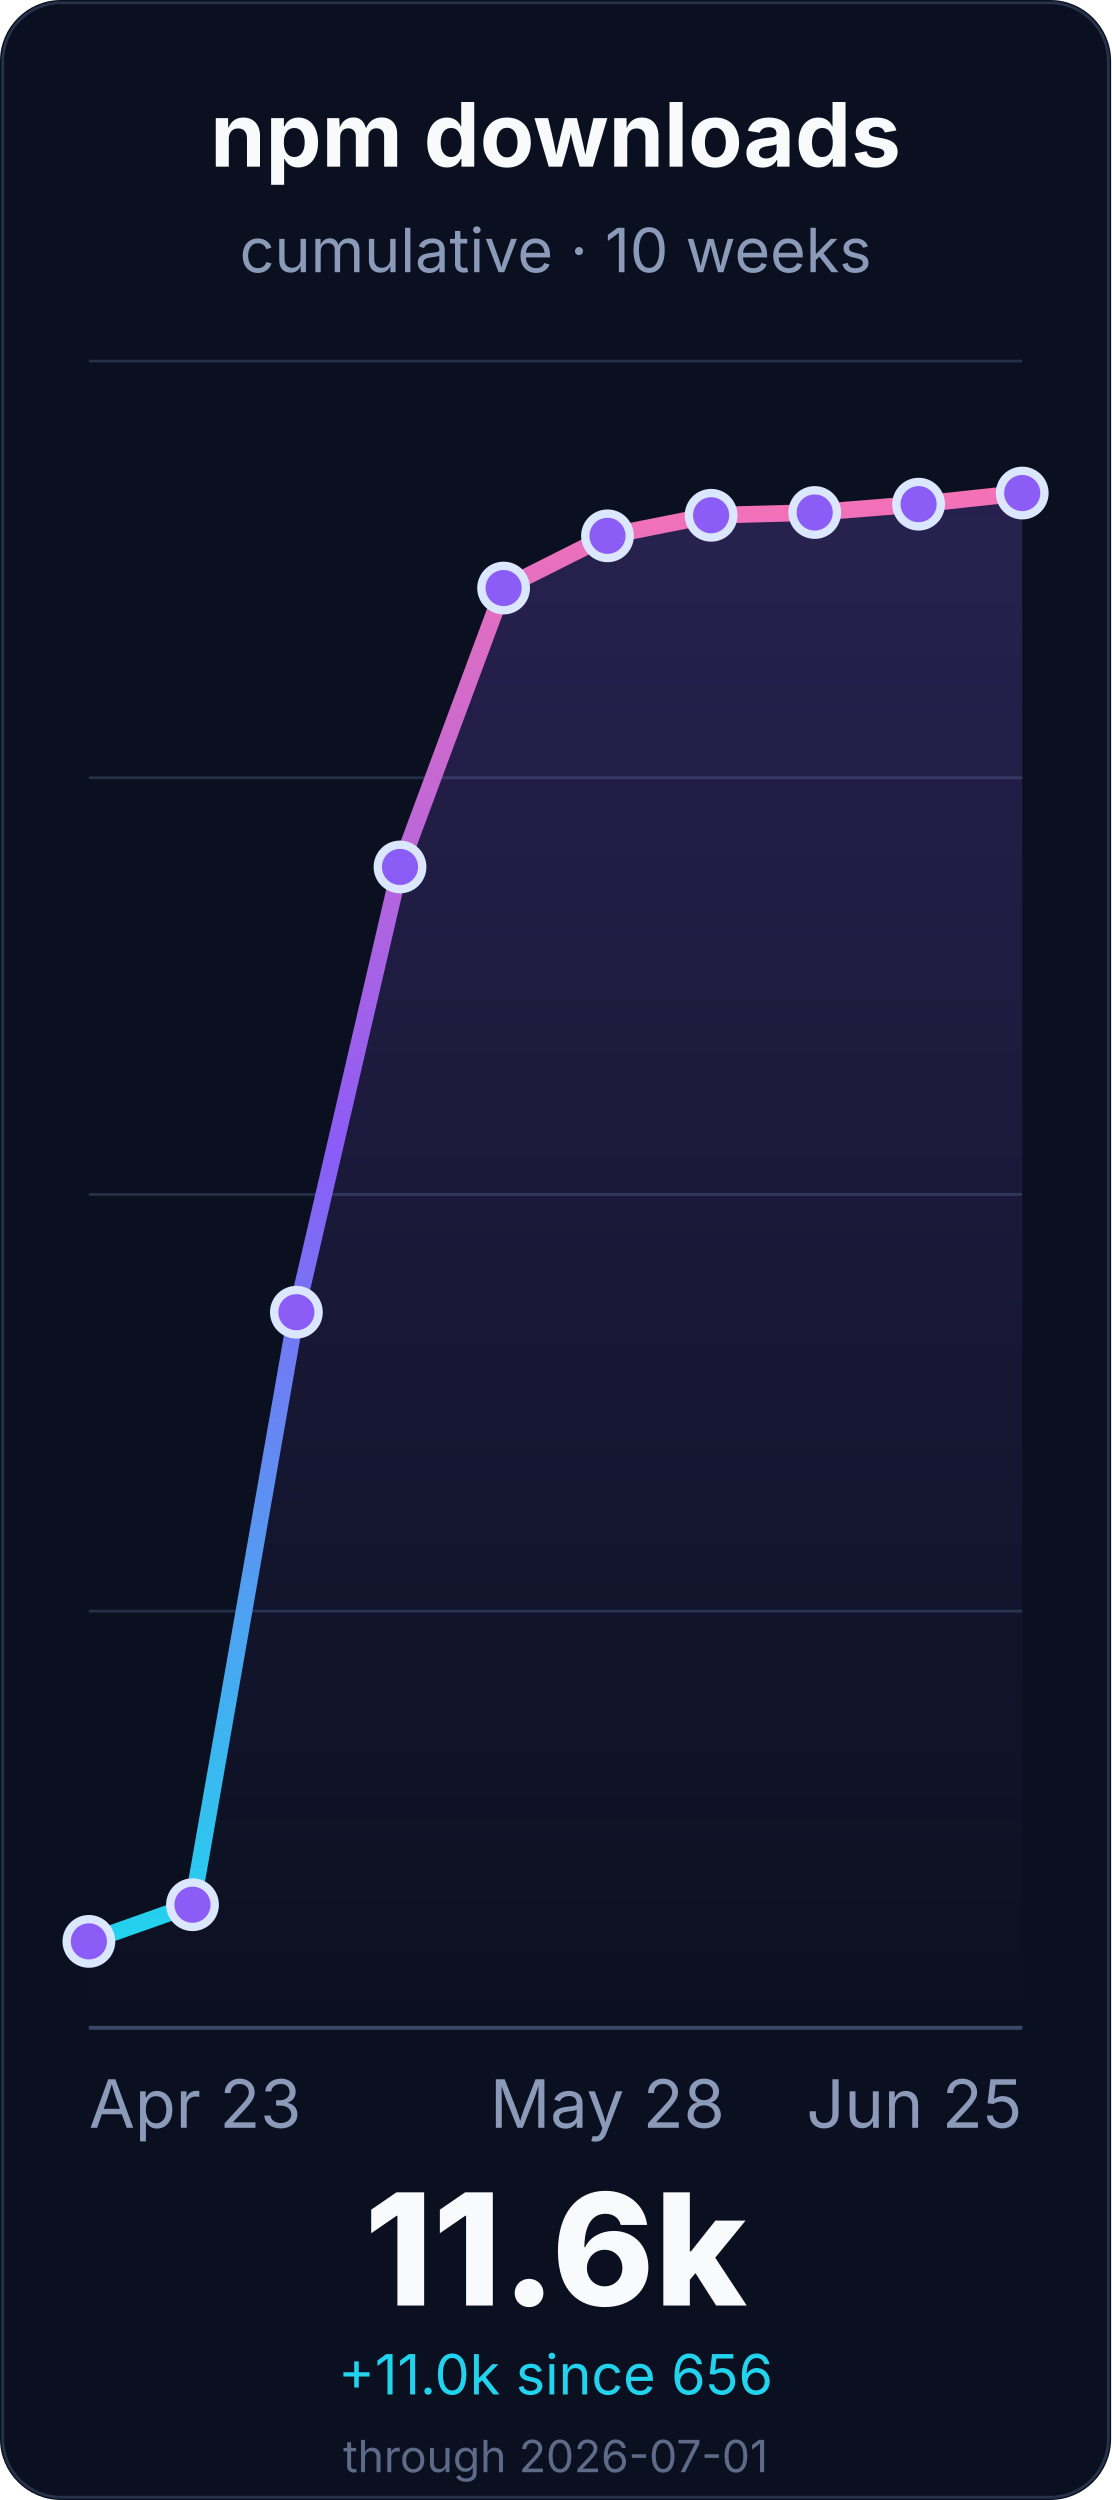
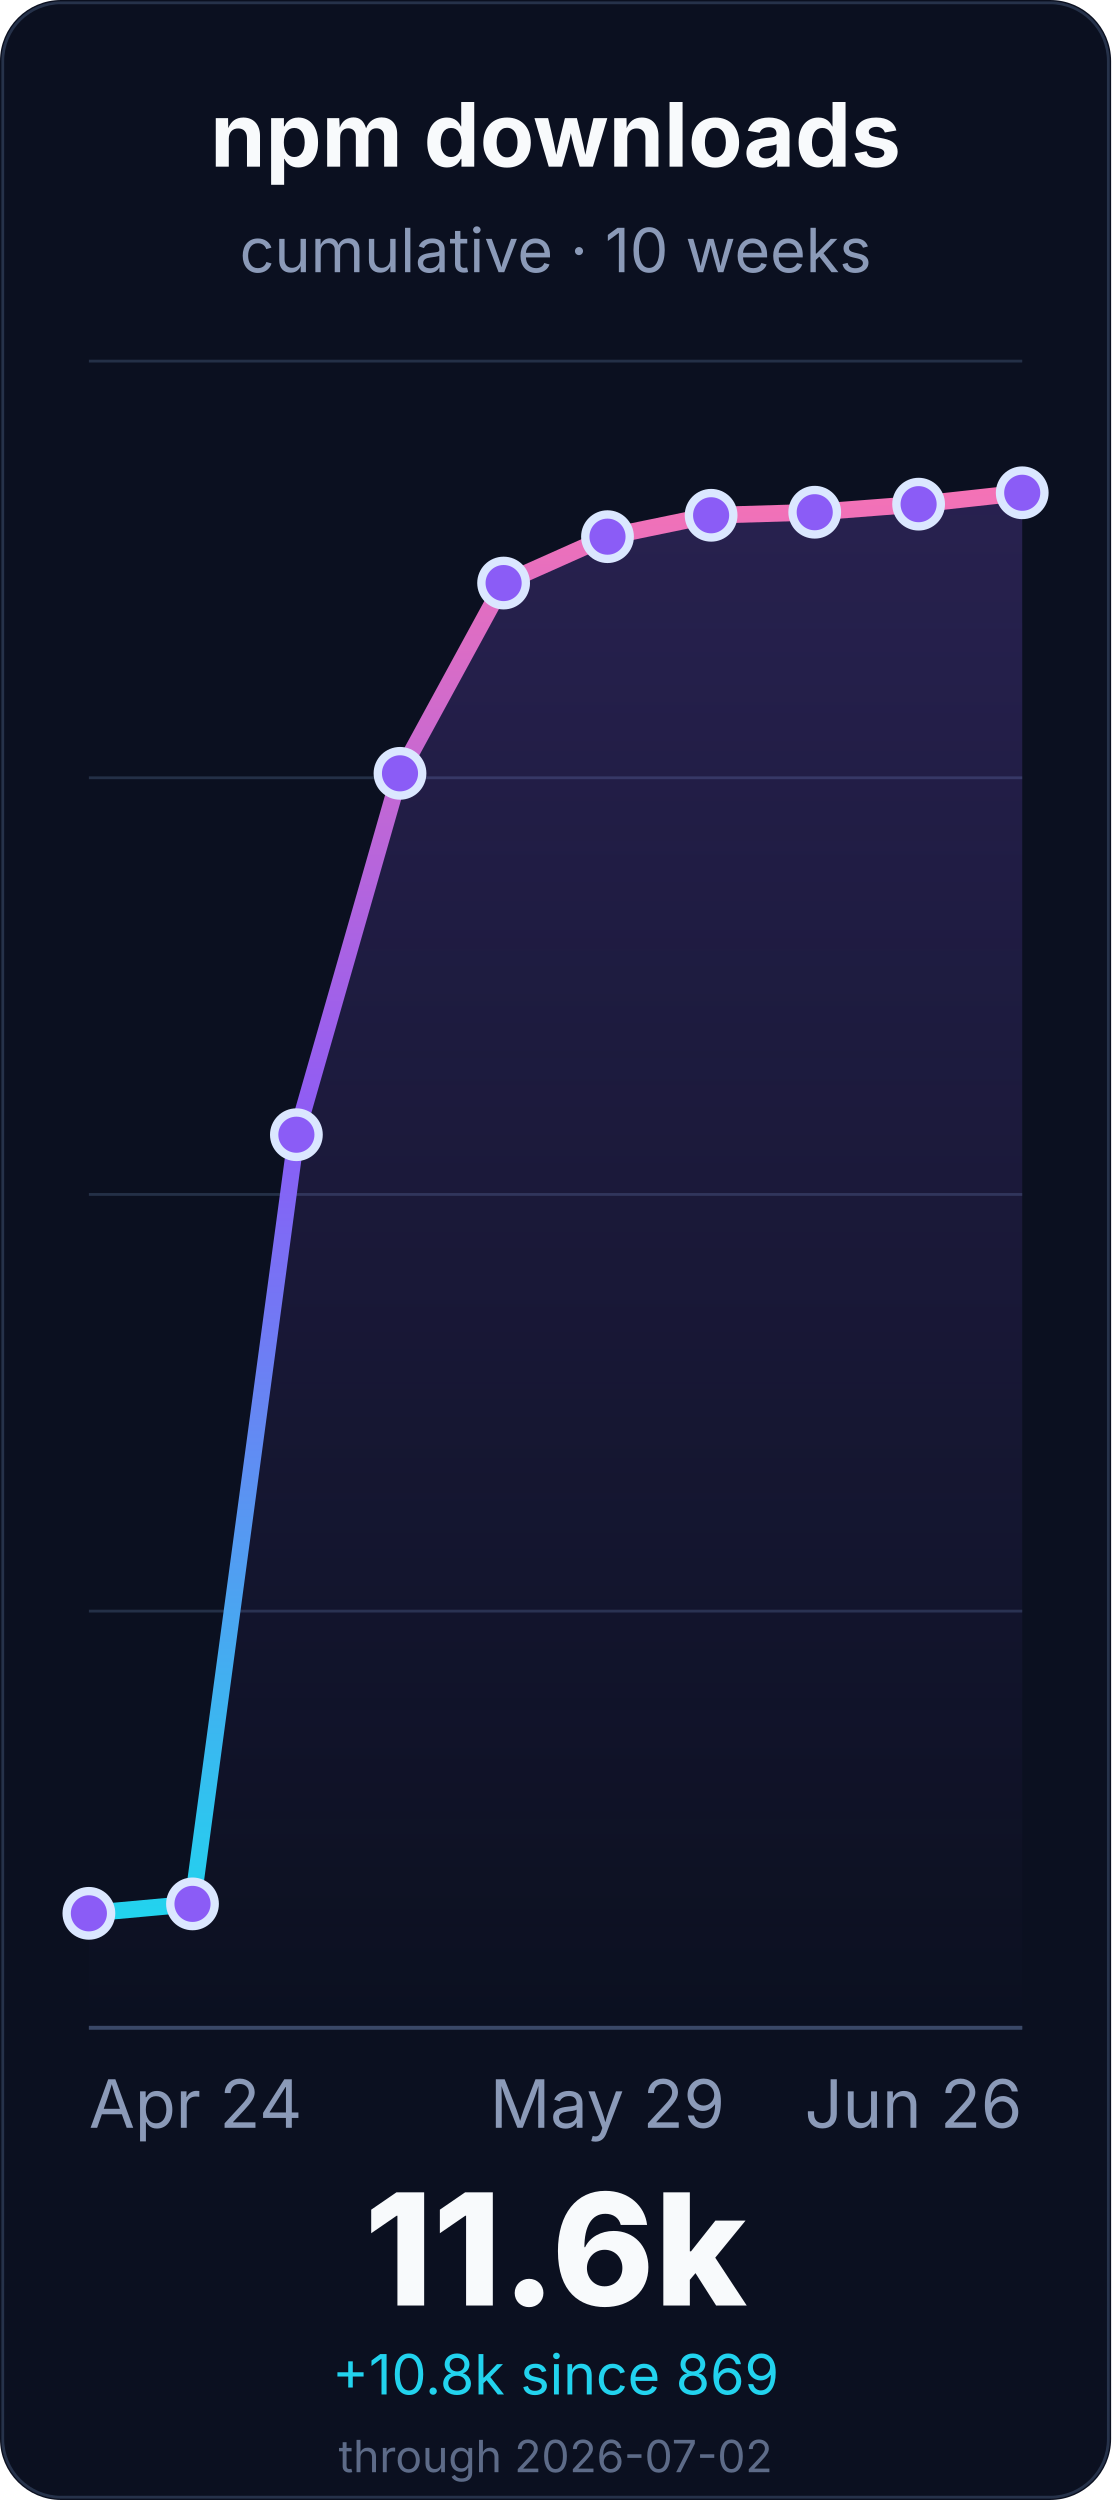
<svg xmlns="http://www.w3.org/2000/svg" width="400" height="900" viewBox="0 0 400 900" role="img" aria-labelledby="title desc">
  <defs>
    <linearGradient id="line" x1="0" x2="0" y1="1" y2="0">
      <stop offset="0%" stop-color="#22d3ee" />
      <stop offset="55%" stop-color="#8b5cf6" />
      <stop offset="100%" stop-color="#f472b6" />
    </linearGradient>
    <linearGradient id="fill" x1="0" x2="0" y1="0" y2="1">
      <stop offset="0%" stop-color="#8b5cf6" stop-opacity="0.22" />
      <stop offset="100%" stop-color="#8b5cf6" stop-opacity="0" />
    </linearGradient>
  </defs>
  <rect width="400" height="900" rx="22" fill="#0b1020" />
  <rect x="1" y="1" width="398" height="898" rx="21" fill="none" stroke="#26324a" />
  <g font-family="Inter, ui-sans-serif, system-ui, -apple-system, BlinkMacSystemFont, Segoe UI, sans-serif">
    <text x="200.0" y="60" font-size="32" font-weight="700" fill="#f8fafc" text-anchor="middle">npm downloads</text>
    <text x="200.0" y="98" font-size="22" fill="#8b9ab8" text-anchor="middle">cumulative · 10 weeks</text>
    <line x1="32" y1="730.0" x2="368" y2="730.0" stroke="#243047" stroke-width="1" />
    <line x1="32" y1="580.0" x2="368" y2="580.0" stroke="#243047" stroke-width="1" />
    <line x1="32" y1="430.0" x2="368" y2="430.0" stroke="#243047" stroke-width="1" />
    <line x1="32" y1="280.0" x2="368" y2="280.0" stroke="#243047" stroke-width="1" />
    <line x1="32" y1="130.0" x2="368" y2="130.0" stroke="#243047" stroke-width="1" />
    <line x1="32" y1="730.0" x2="368" y2="730.0" stroke="#3a4867" stroke-width="1.4" />
-     <path d="M 32.0 698.9 L 69.3 685.7 L 106.7 472.4 L 144.0 312.1 L 181.3 211.7 L 218.7 192.9 L 256.0 185.5 L 293.3 184.5 L 330.7 181.5 L 368.0 177.5 L 368.0 730.0 L 32.0 730.0 Z" fill="url(#fill)" />
-     <path d="M 32.0 698.9 L 69.3 685.7 L 106.7 472.4 L 144.0 312.1 L 181.3 211.7 L 218.7 192.9 L 256.0 185.5 L 293.3 184.5 L 330.7 181.5 L 368.0 177.5" fill="none" stroke="url(#line)" stroke-width="6" stroke-linecap="round" stroke-linejoin="round" />
-     <circle cx="32.0" cy="698.9" r="8" fill="#8b5cf6" stroke="#dbe7ff" stroke-width="3" />
-     <circle cx="69.3" cy="685.7" r="8" fill="#8b5cf6" stroke="#dbe7ff" stroke-width="3" />
-     <circle cx="106.7" cy="472.4" r="8" fill="#8b5cf6" stroke="#dbe7ff" stroke-width="3" />
-     <circle cx="144.0" cy="312.1" r="8" fill="#8b5cf6" stroke="#dbe7ff" stroke-width="3" />
-     <circle cx="181.3" cy="211.7" r="8" fill="#8b5cf6" stroke="#dbe7ff" stroke-width="3" />
-     <circle cx="218.7" cy="192.9" r="8" fill="#8b5cf6" stroke="#dbe7ff" stroke-width="3" />
+     <path d="M 32.0 688.8 L 69.3 685.4 L 106.7 408.5 L 144.0 278.4 L 181.3 209.9 L 218.7 193.2 L 256.0 185.5 L 293.3 184.4 L 330.7 181.5 L 368.0 177.4 L 368.0 730.0 L 32.0 730.0 Z" fill="url(#fill)" />
+     <path d="M 32.0 688.8 L 69.3 685.4 L 106.7 408.5 L 144.0 278.4 L 181.3 209.9 L 218.7 193.2 L 256.0 185.5 L 293.3 184.4 L 330.7 181.5 L 368.0 177.4" fill="none" stroke="url(#line)" stroke-width="6" stroke-linecap="round" stroke-linejoin="round" />
+     <circle cx="32.0" cy="688.8" r="8" fill="#8b5cf6" stroke="#dbe7ff" stroke-width="3" />
+     <circle cx="69.3" cy="685.4" r="8" fill="#8b5cf6" stroke="#dbe7ff" stroke-width="3" />
+     <circle cx="106.7" cy="408.5" r="8" fill="#8b5cf6" stroke="#dbe7ff" stroke-width="3" />
+     <circle cx="144.0" cy="278.4" r="8" fill="#8b5cf6" stroke="#dbe7ff" stroke-width="3" />
+     <circle cx="181.3" cy="209.9" r="8" fill="#8b5cf6" stroke="#dbe7ff" stroke-width="3" />
+     <circle cx="218.7" cy="193.2" r="8" fill="#8b5cf6" stroke="#dbe7ff" stroke-width="3" />
    <circle cx="256.0" cy="185.5" r="8" fill="#8b5cf6" stroke="#dbe7ff" stroke-width="3" />
-     <circle cx="293.3" cy="184.5" r="8" fill="#8b5cf6" stroke="#dbe7ff" stroke-width="3" />
+     <circle cx="293.3" cy="184.4" r="8" fill="#8b5cf6" stroke="#dbe7ff" stroke-width="3" />
    <circle cx="330.7" cy="181.5" r="8" fill="#8b5cf6" stroke="#dbe7ff" stroke-width="3" />
-     <circle cx="368.0" cy="177.5" r="8" fill="#8b5cf6" stroke="#dbe7ff" stroke-width="3" />
-     <text x="32.0" y="766" font-size="24" fill="#8b9ab8" text-anchor="start">Apr 23</text>
-     <text x="218.667" y="766" font-size="24" fill="#8b9ab8" text-anchor="middle">May 28</text>
-     <text x="368.0" y="766" font-size="24" fill="#8b9ab8" text-anchor="end">Jun 25</text>
+     <circle cx="368.0" cy="177.4" r="8" fill="#8b5cf6" stroke="#dbe7ff" stroke-width="3" />
+     <text x="32.0" y="766" font-size="24" fill="#8b9ab8" text-anchor="start">Apr 24</text>
+     <text x="218.667" y="766" font-size="24" fill="#8b9ab8" text-anchor="middle">May 29</text>
+     <text x="368.0" y="766" font-size="24" fill="#8b9ab8" text-anchor="end">Jun 26</text>
    <text x="200.0" y="830" font-size="56" font-weight="800" fill="#f8fafc" text-anchor="middle">11.6k</text>
-     <text x="200.0" y="862" font-size="20" fill="#22d3ee" text-anchor="middle">+11.0k since 656</text>
-     <text x="200.0" y="890" font-size="16" fill="#5d6b88" text-anchor="middle">through 2026-07-01</text>
+     <text x="200.0" y="862" font-size="20" fill="#22d3ee" text-anchor="middle">+10.8k since 869</text>
+     <text x="200.0" y="890" font-size="16" fill="#5d6b88" text-anchor="middle">through 2026-07-02</text>
  </g>
</svg>
